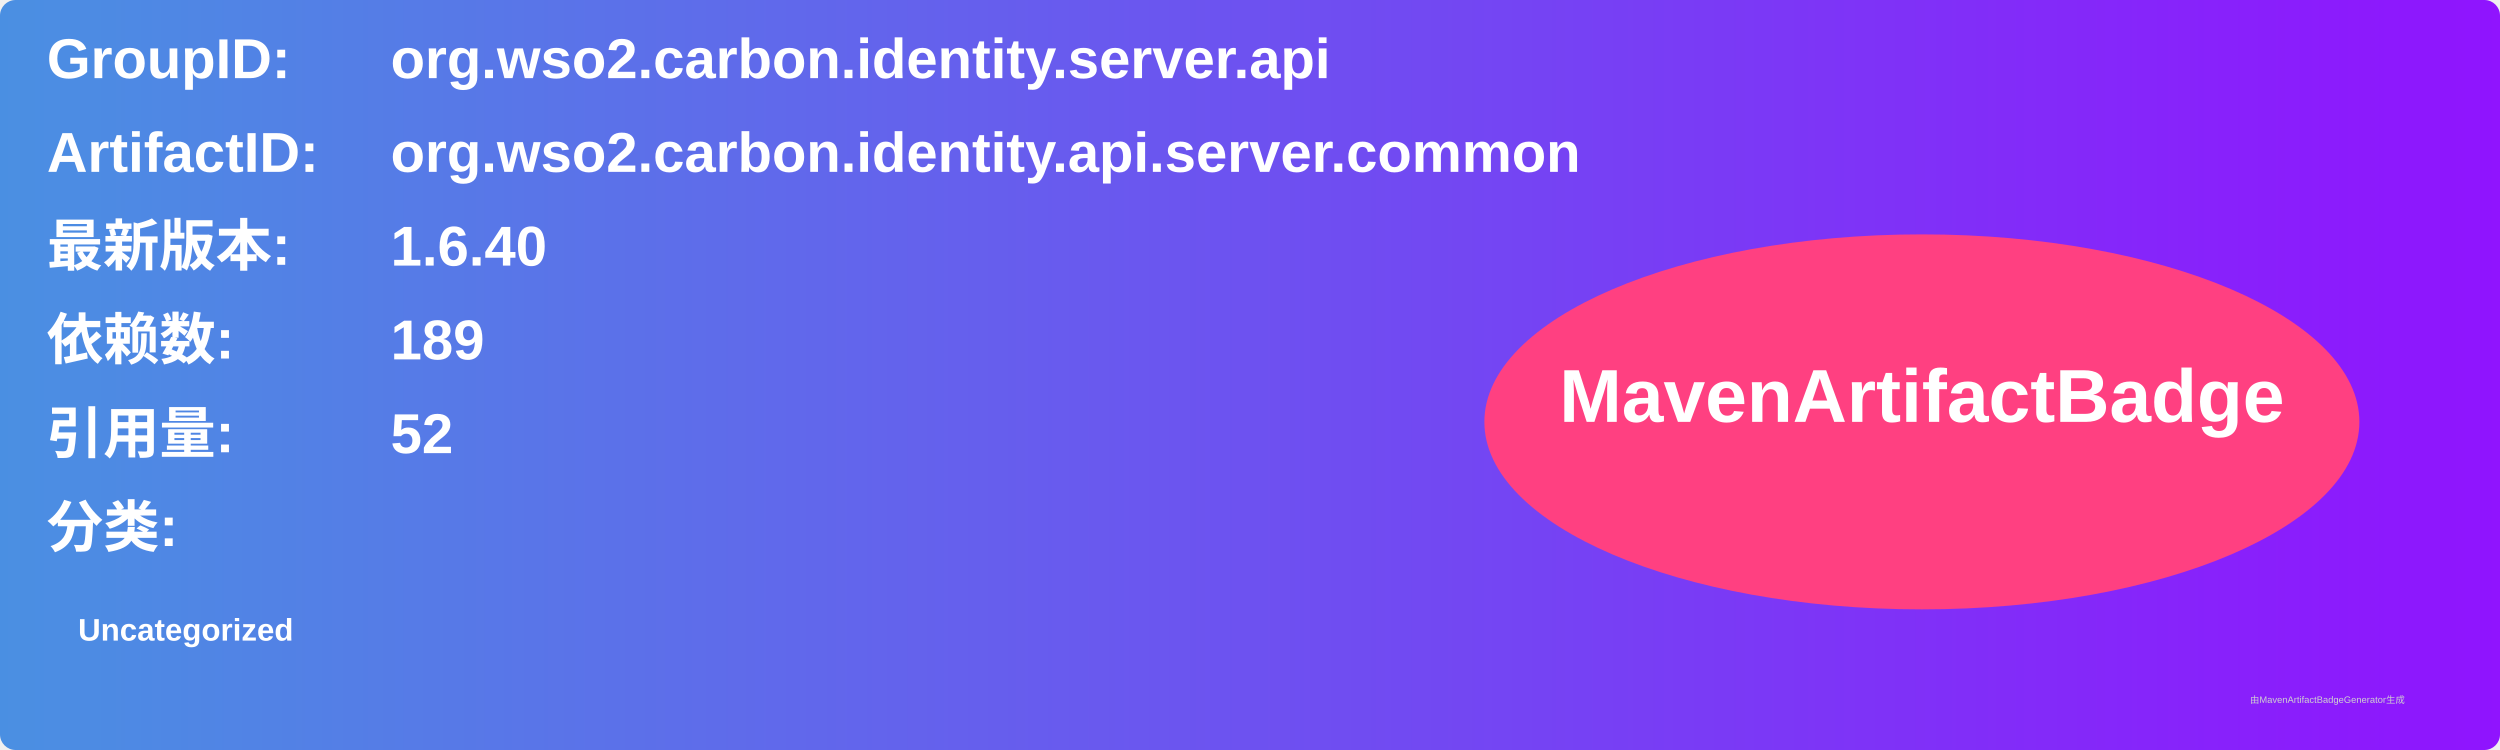
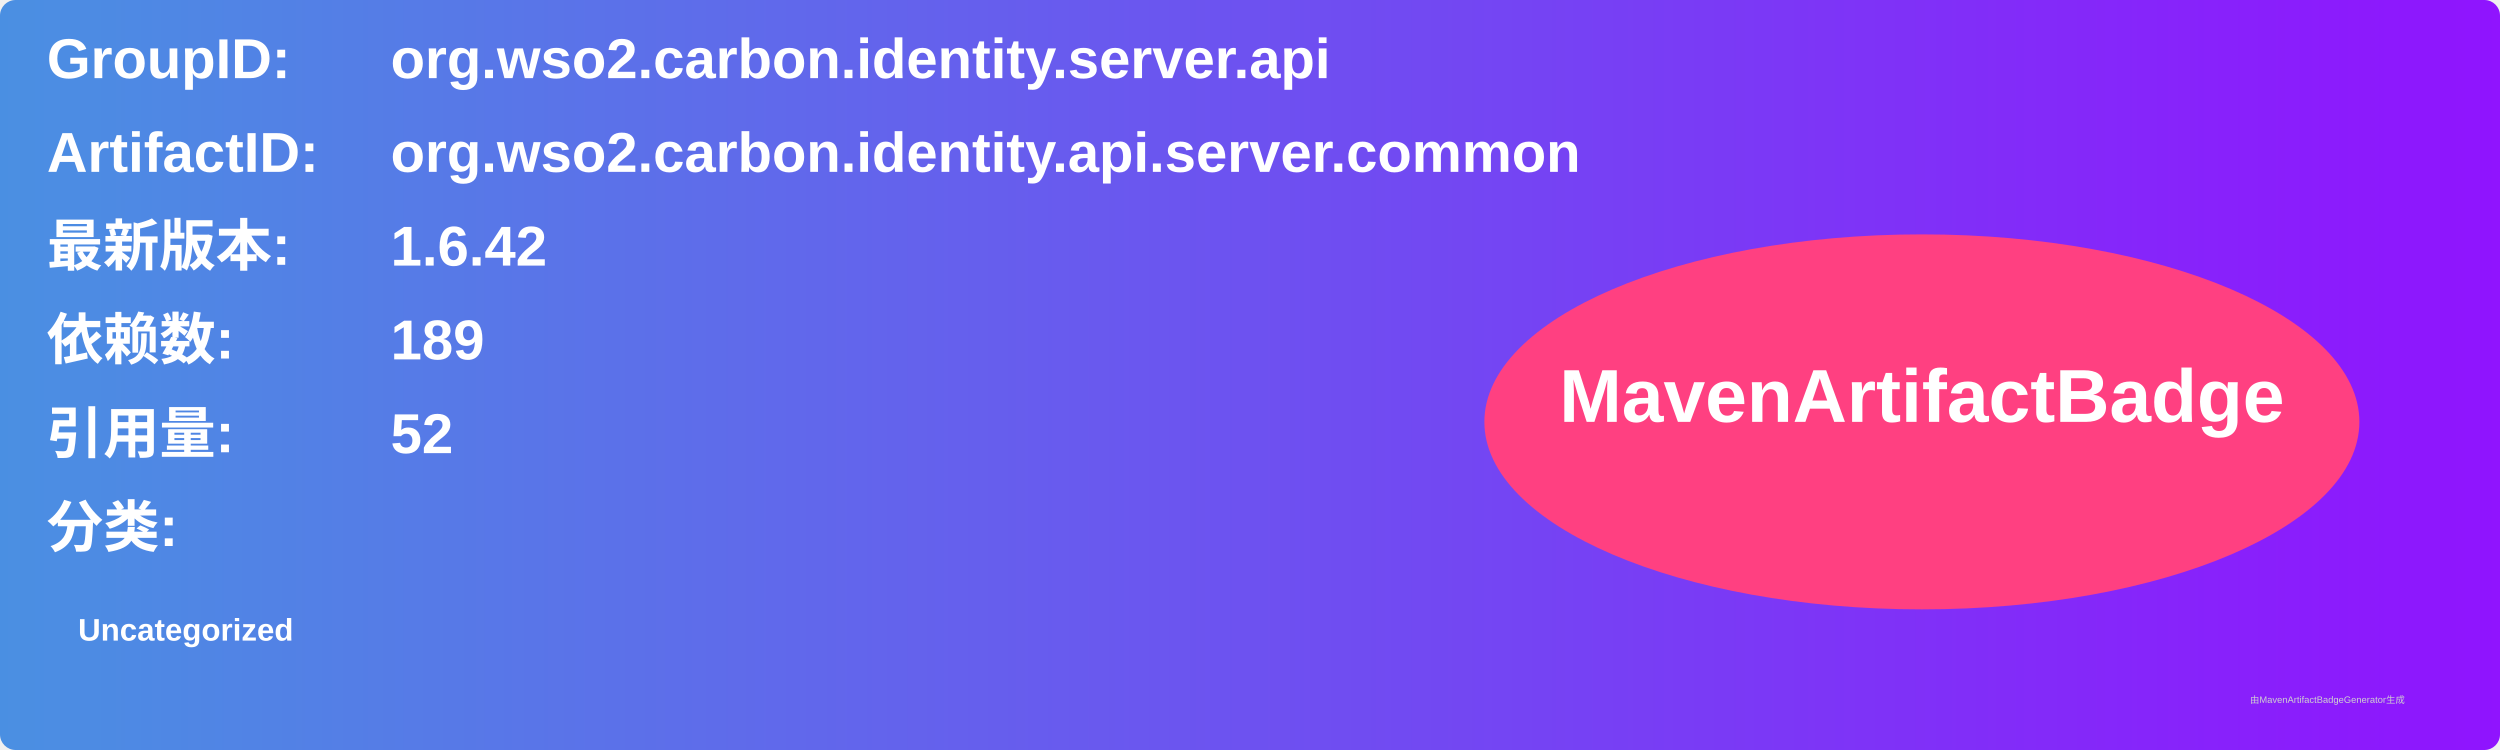
<svg xmlns="http://www.w3.org/2000/svg" width="800" height="240" viewBox="0 0 800 240">
  <linearGradient id="grad" x1="0%" y1="0%" x2="100%" y2="0%">
    <stop offset="0%" stop-color="#4a90e2" />
    <stop offset="100%" stop-color="#9013fe" />
  </linearGradient>
  <rect width="100%" height="100%" rx="5" ry="5" fill="url(#grad)" />
  <g transform="translate(15, 15)">
    <text x="0" y="10" font-family="Arial" font-size="18" fill="white" font-weight="bold" width="260">GroupID:</text>
    <text x="110" y="10" font-family="Arial" font-size="18" fill="white" font-weight="bold" width="460">org.wso2.carbon.identity.server.api</text>
    <text x="0" y="40" font-family="Arial" font-size="18" fill="white" font-weight="bold" width="260">ArtifactID:</text>
    <text x="110" y="40" font-family="Arial" font-size="18" fill="white" font-weight="bold" width="460">org.wso2.carbon.identity.api.server.common</text>
    <text x="0" y="70" font-family="Arial" font-size="18" fill="white" font-weight="bold">最新版本:</text>
    <text x="110" y="70" font-family="Arial" font-size="18" fill="white" font-weight="bold">
-       <tspan font-weight="bold">1.6.40</tspan>
+       <tspan font-weight="bold">1.6.42</tspan>
    </text>
    <text x="0" y="100" font-family="Arial" font-size="18" fill="white" font-weight="bold">依赖数: </text>
    <text x="110" y="100" font-family="Arial" font-size="18" fill="white">
      <tspan font-weight="bold">189</tspan>
    </text>
    <text x="0" y="130" font-family="Arial" font-size="18" fill="white" font-weight="bold">引用量: </text>
    <text x="110" y="130" font-family="Arial" font-size="18" fill="white">
      <tspan font-weight="bold">52</tspan>
    </text>
    <text x="0" y="160" font-family="Arial" font-size="18" fill="white" font-weight="bold">分类:</text>
    <text x="10" y="190" font-family="Arial" font-size="10" fill="white">
      <tspan font-weight="bold">Uncategorized</tspan>
    </text>
    <ellipse cx="600" cy="120" rx="140" ry="60" fill="#ff4081" />
    <text x="600" y="120" text-anchor="middle" font-family="Arial" font-size="24" fill="white" font-weight="bold">MavenArtifactBadge</text>
  </g>
  <text x="720" y="225" font-family="Arial" font-size="3" fill="#d0d0d0">由MavenArtifactBadgeGenerator生成</text>
</svg>
